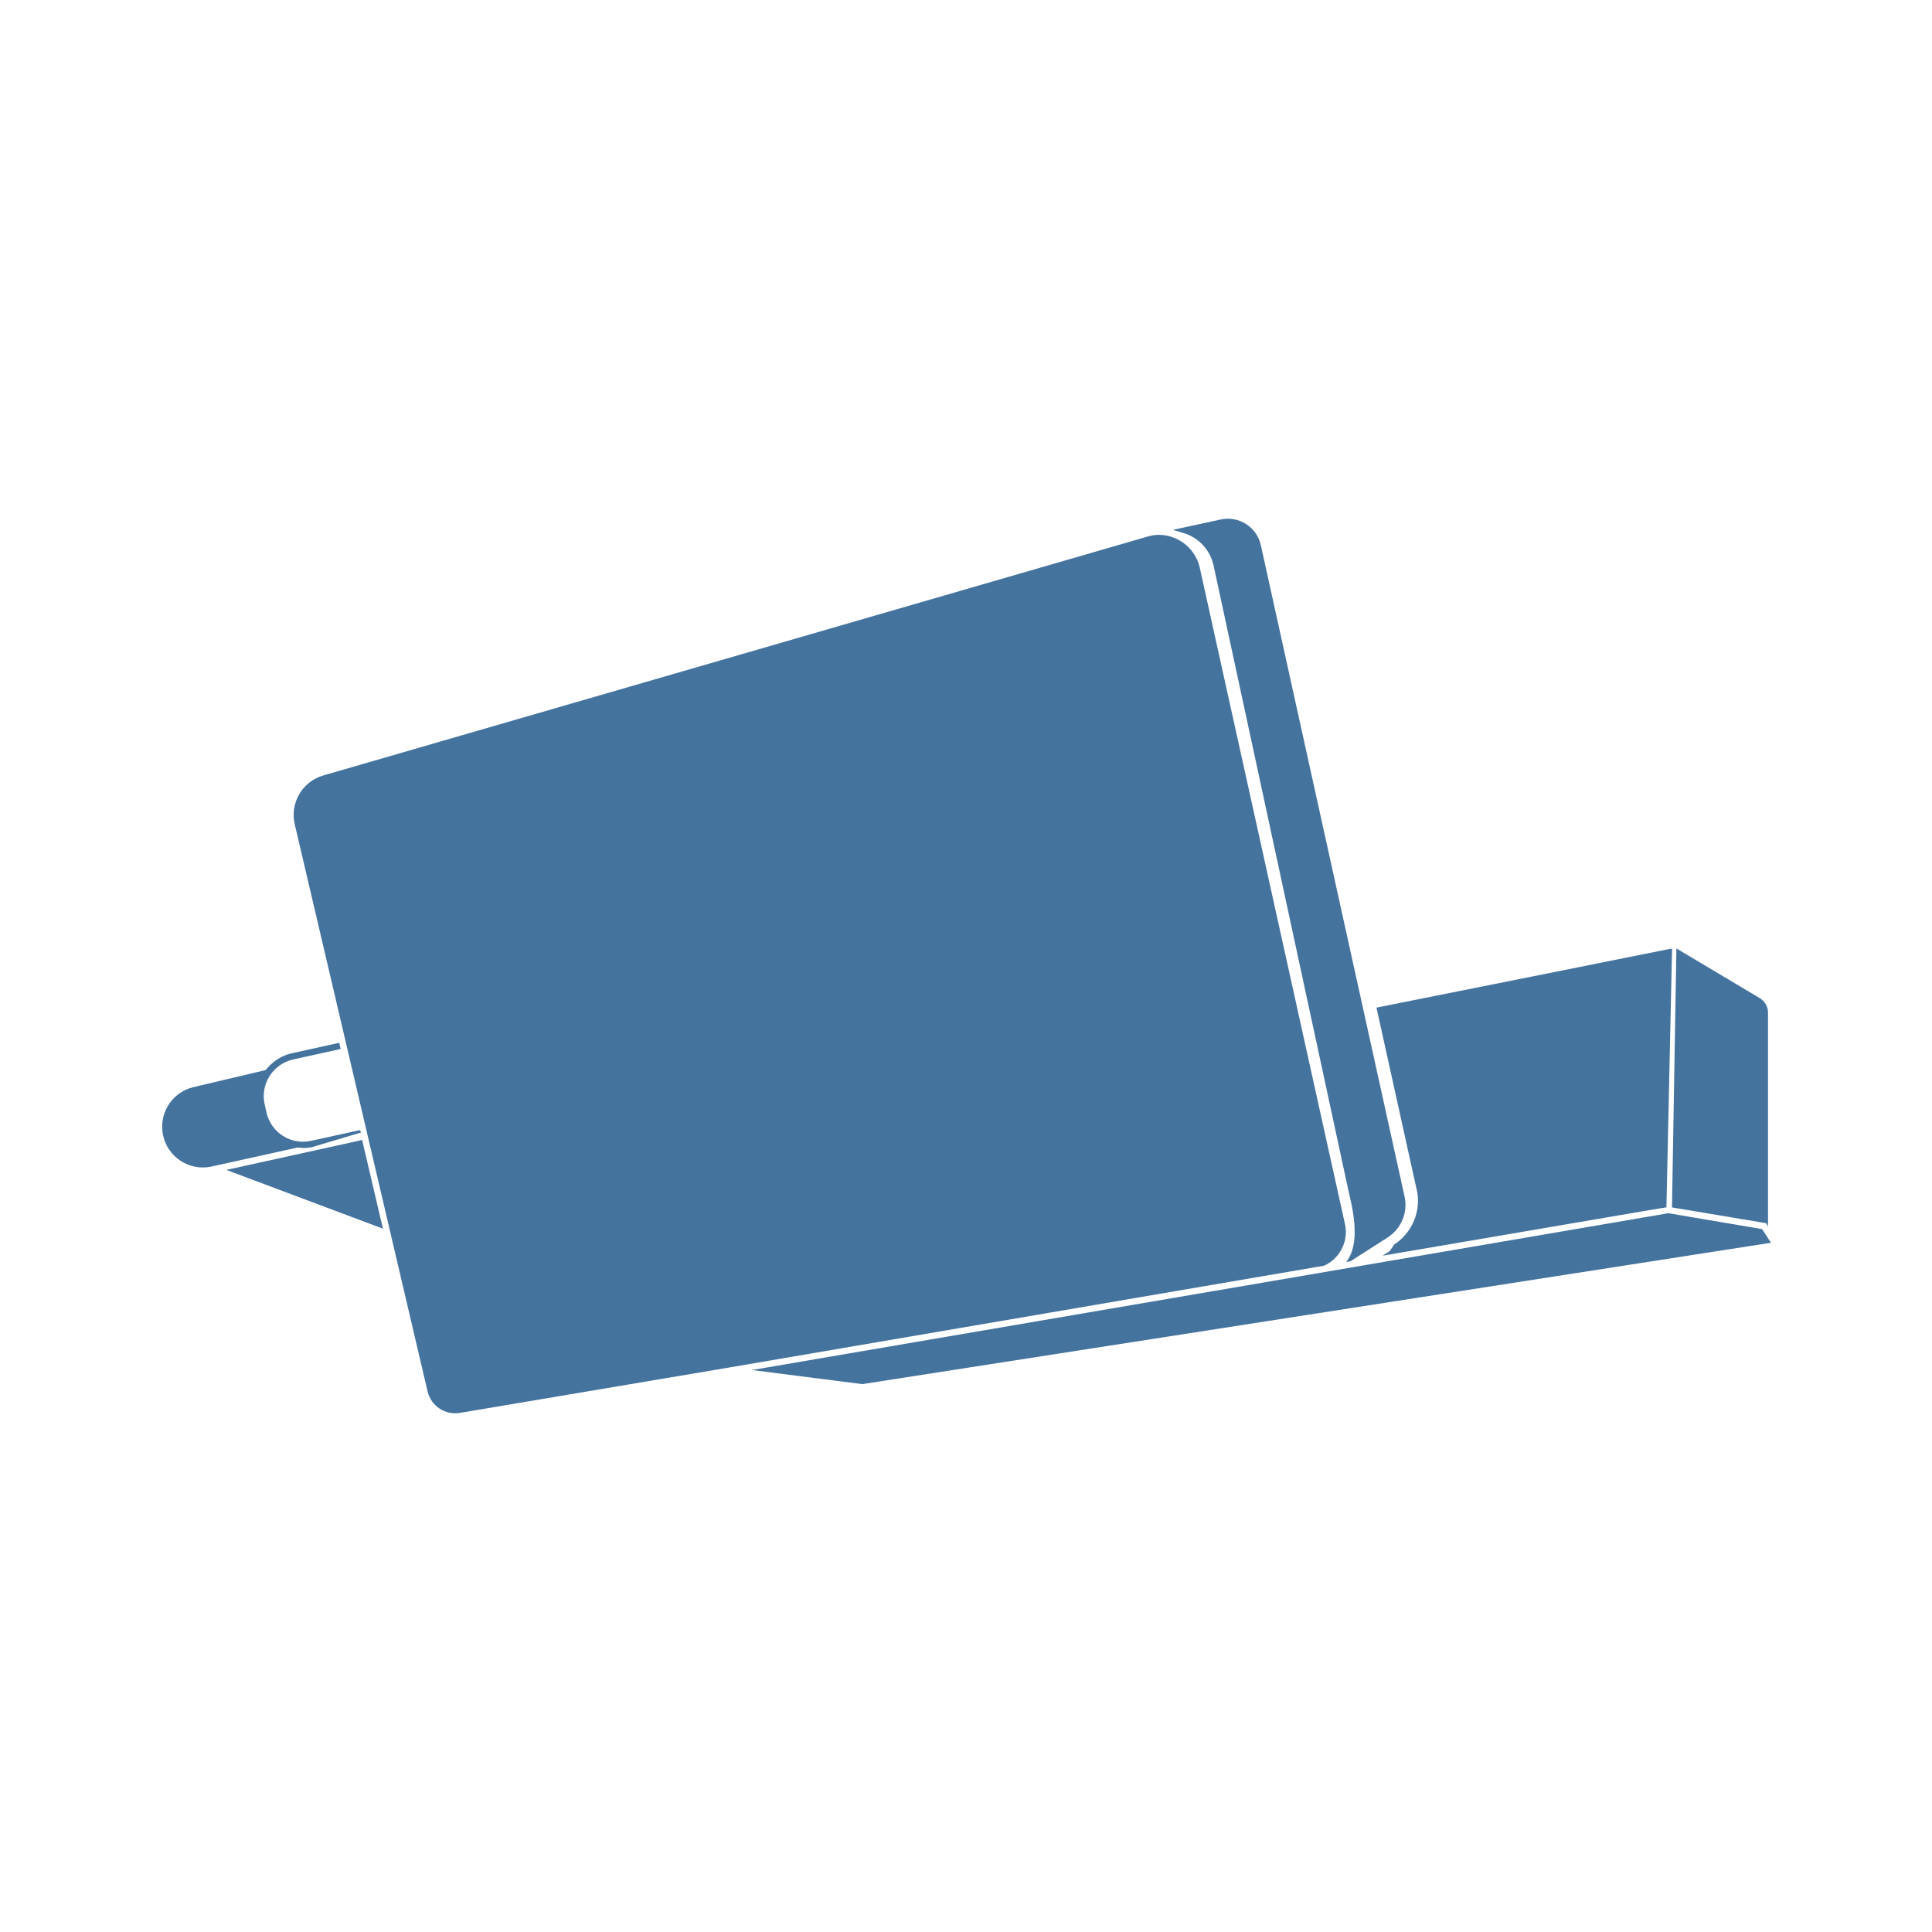
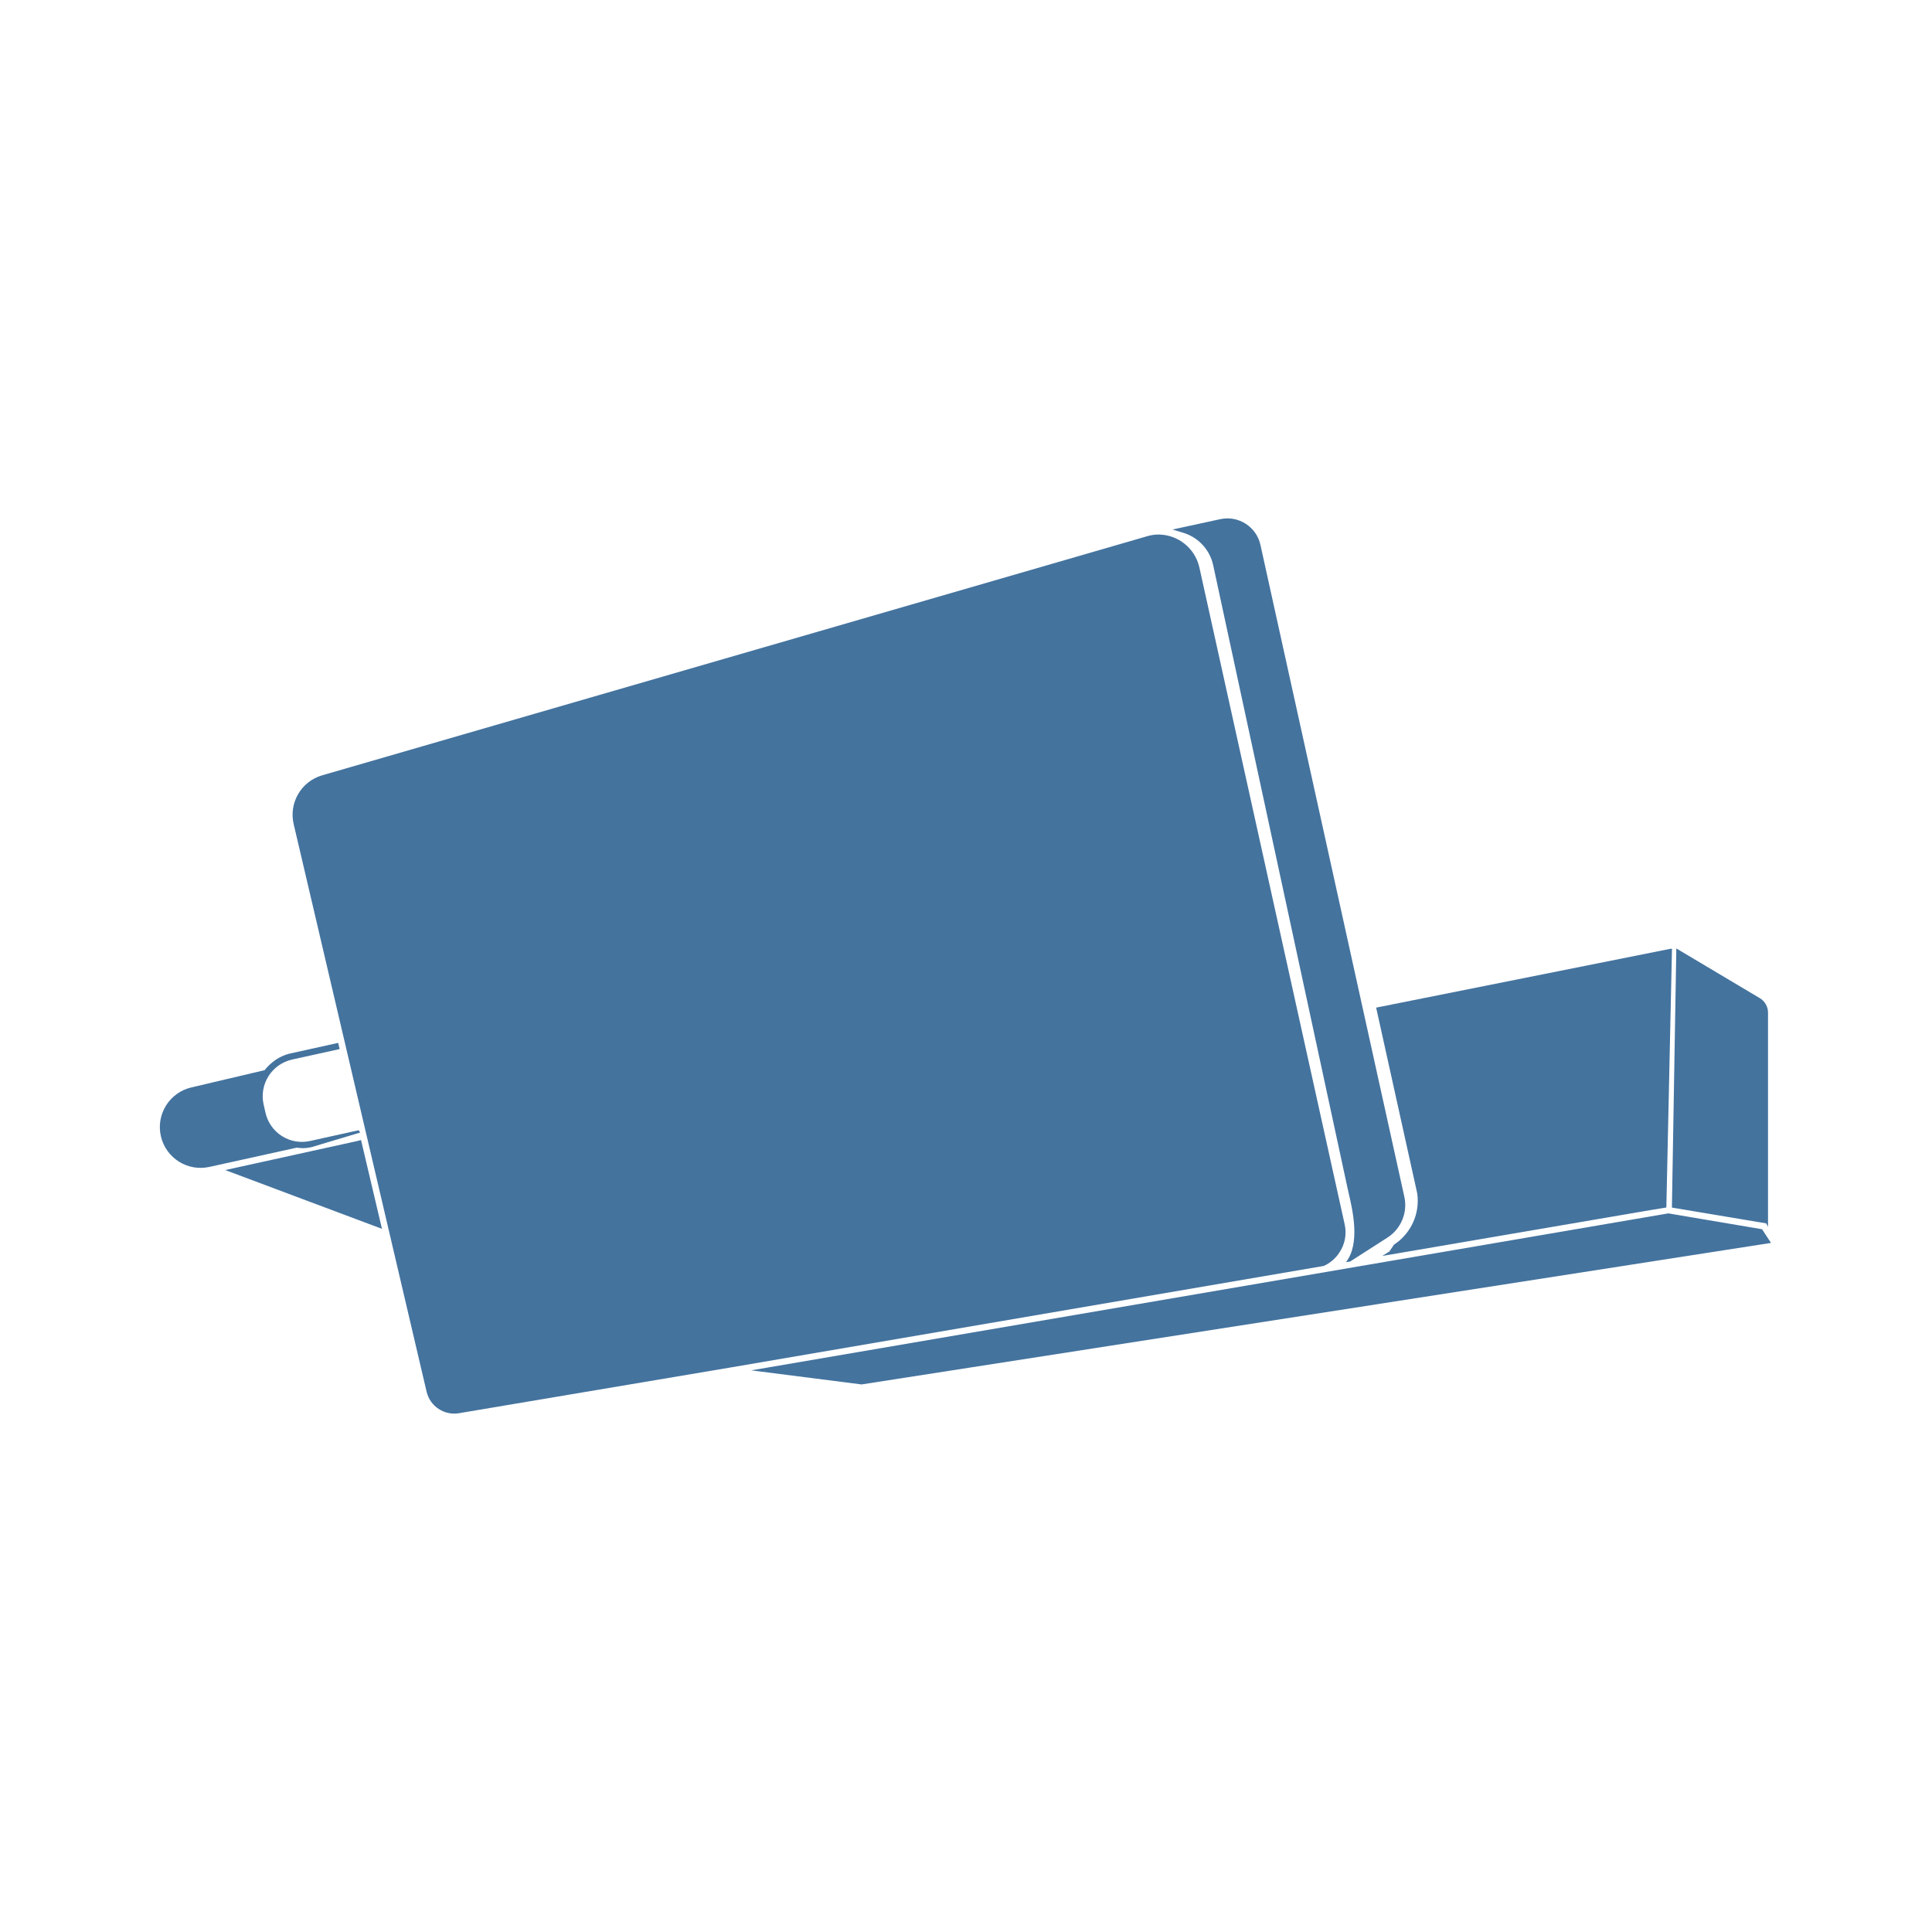
<svg xmlns="http://www.w3.org/2000/svg" viewBox="0 0 24 24">
-   <path fill="#44739e" d="m21.889 15.268-1.163-.197-11.385 1.948 1.37.175L22 15.438Zm-5.251.295a.45.45 0 0 0 .069-.36l-1.804-8.155a.524.524 0 0 0-.504-.404.5.5 0 0 0-.145.022L4.016 9.633a.51.51 0 0 0-.355.605l1.651 7.049a.353.353 0 0 0 .398.265l3.376-.569 7.362-1.26a.45.45 0 0 0 .19-.16m-1.562-8.536 1.67 7.741.012.053c.049.21.146.627-.034.855l.052-.008.459-.294a.48.48 0 0 0 .212-.515L15.662 6.77a.42.42 0 0 0-.497-.317l-.595.129.136.041a.54.54 0 0 1 .37.404M3.765 14.261a.5.5 0 0 0 .118-.013l.604-.18-.018-.029-.605.133a.464.464 0 0 1-.554-.355l-.023-.101a.467.467 0 0 1 .355-.555l.59-.13-.018-.077-.588.13a.54.54 0 0 0-.225.108.6.6 0 0 0-.101.101l-.907.214a.506.506 0 0 0 .226.986l1.078-.238Zm13.554 1.199-.056.083-.089.056 3.326-.568.201-.033.07-3.212h-.018l-3.654.731.509 2.304a.65.65 0 0 1-.289.639m4.644-.223v-2.653a.21.21 0 0 0-.106-.187l-1.032-.615-.055 3.217 1.17.196ZM4.498 14.16l-.046.012-1.64.361 1.945.73-.251-1.069Z" />
+   <path fill="#44739e" d="m21.889 15.27-1.164-.197-11.393 1.95 1.371.175L22 15.44Zm-5.255.296a.45.45 0 0 0 .069-.361l-1.805-8.161a.524.524 0 0 0-.504-.404.5.5 0 0 0-.146.022L4.003 9.631a.51.51 0 0 0-.355.606L5.3 17.291a.353.353 0 0 0 .398.265l3.379-.569 7.367-1.261a.45.45 0 0 0 .19-.16m-1.563-8.543 1.671 7.747.012.053c.049.21.146.627-.034.856l.052-.008.46-.295a.48.48 0 0 0 .212-.515l-1.787-8.095a.42.42 0 0 0-.497-.317l-.595.129.136.041a.54.54 0 0 1 .37.404m-11.319 7.24a.5.5 0 0 0 .118-.013l.604-.181-.018-.029-.605.134a.464.464 0 0 1-.554-.356l-.023-.101a.467.467 0 0 1 .355-.555l.59-.13-.018-.077-.588.13a.54.54 0 0 0-.225.108.6.6 0 0 0-.101.101l-.908.214a.506.506 0 0 0 .226.987l1.079-.238Zm13.564 1.199-.056.084-.089.056 3.328-.569L20.7 15l.07-3.214h-.018l-3.657.731.51 2.306a.65.65 0 0 1-.289.639m4.647-.223v-2.655a.21.21 0 0 0-.106-.187l-1.033-.615-.055 3.219 1.171.196ZM4.485 14.162l-.046.012-1.641.361 1.947.73-.252-1.069Z" />
</svg>
